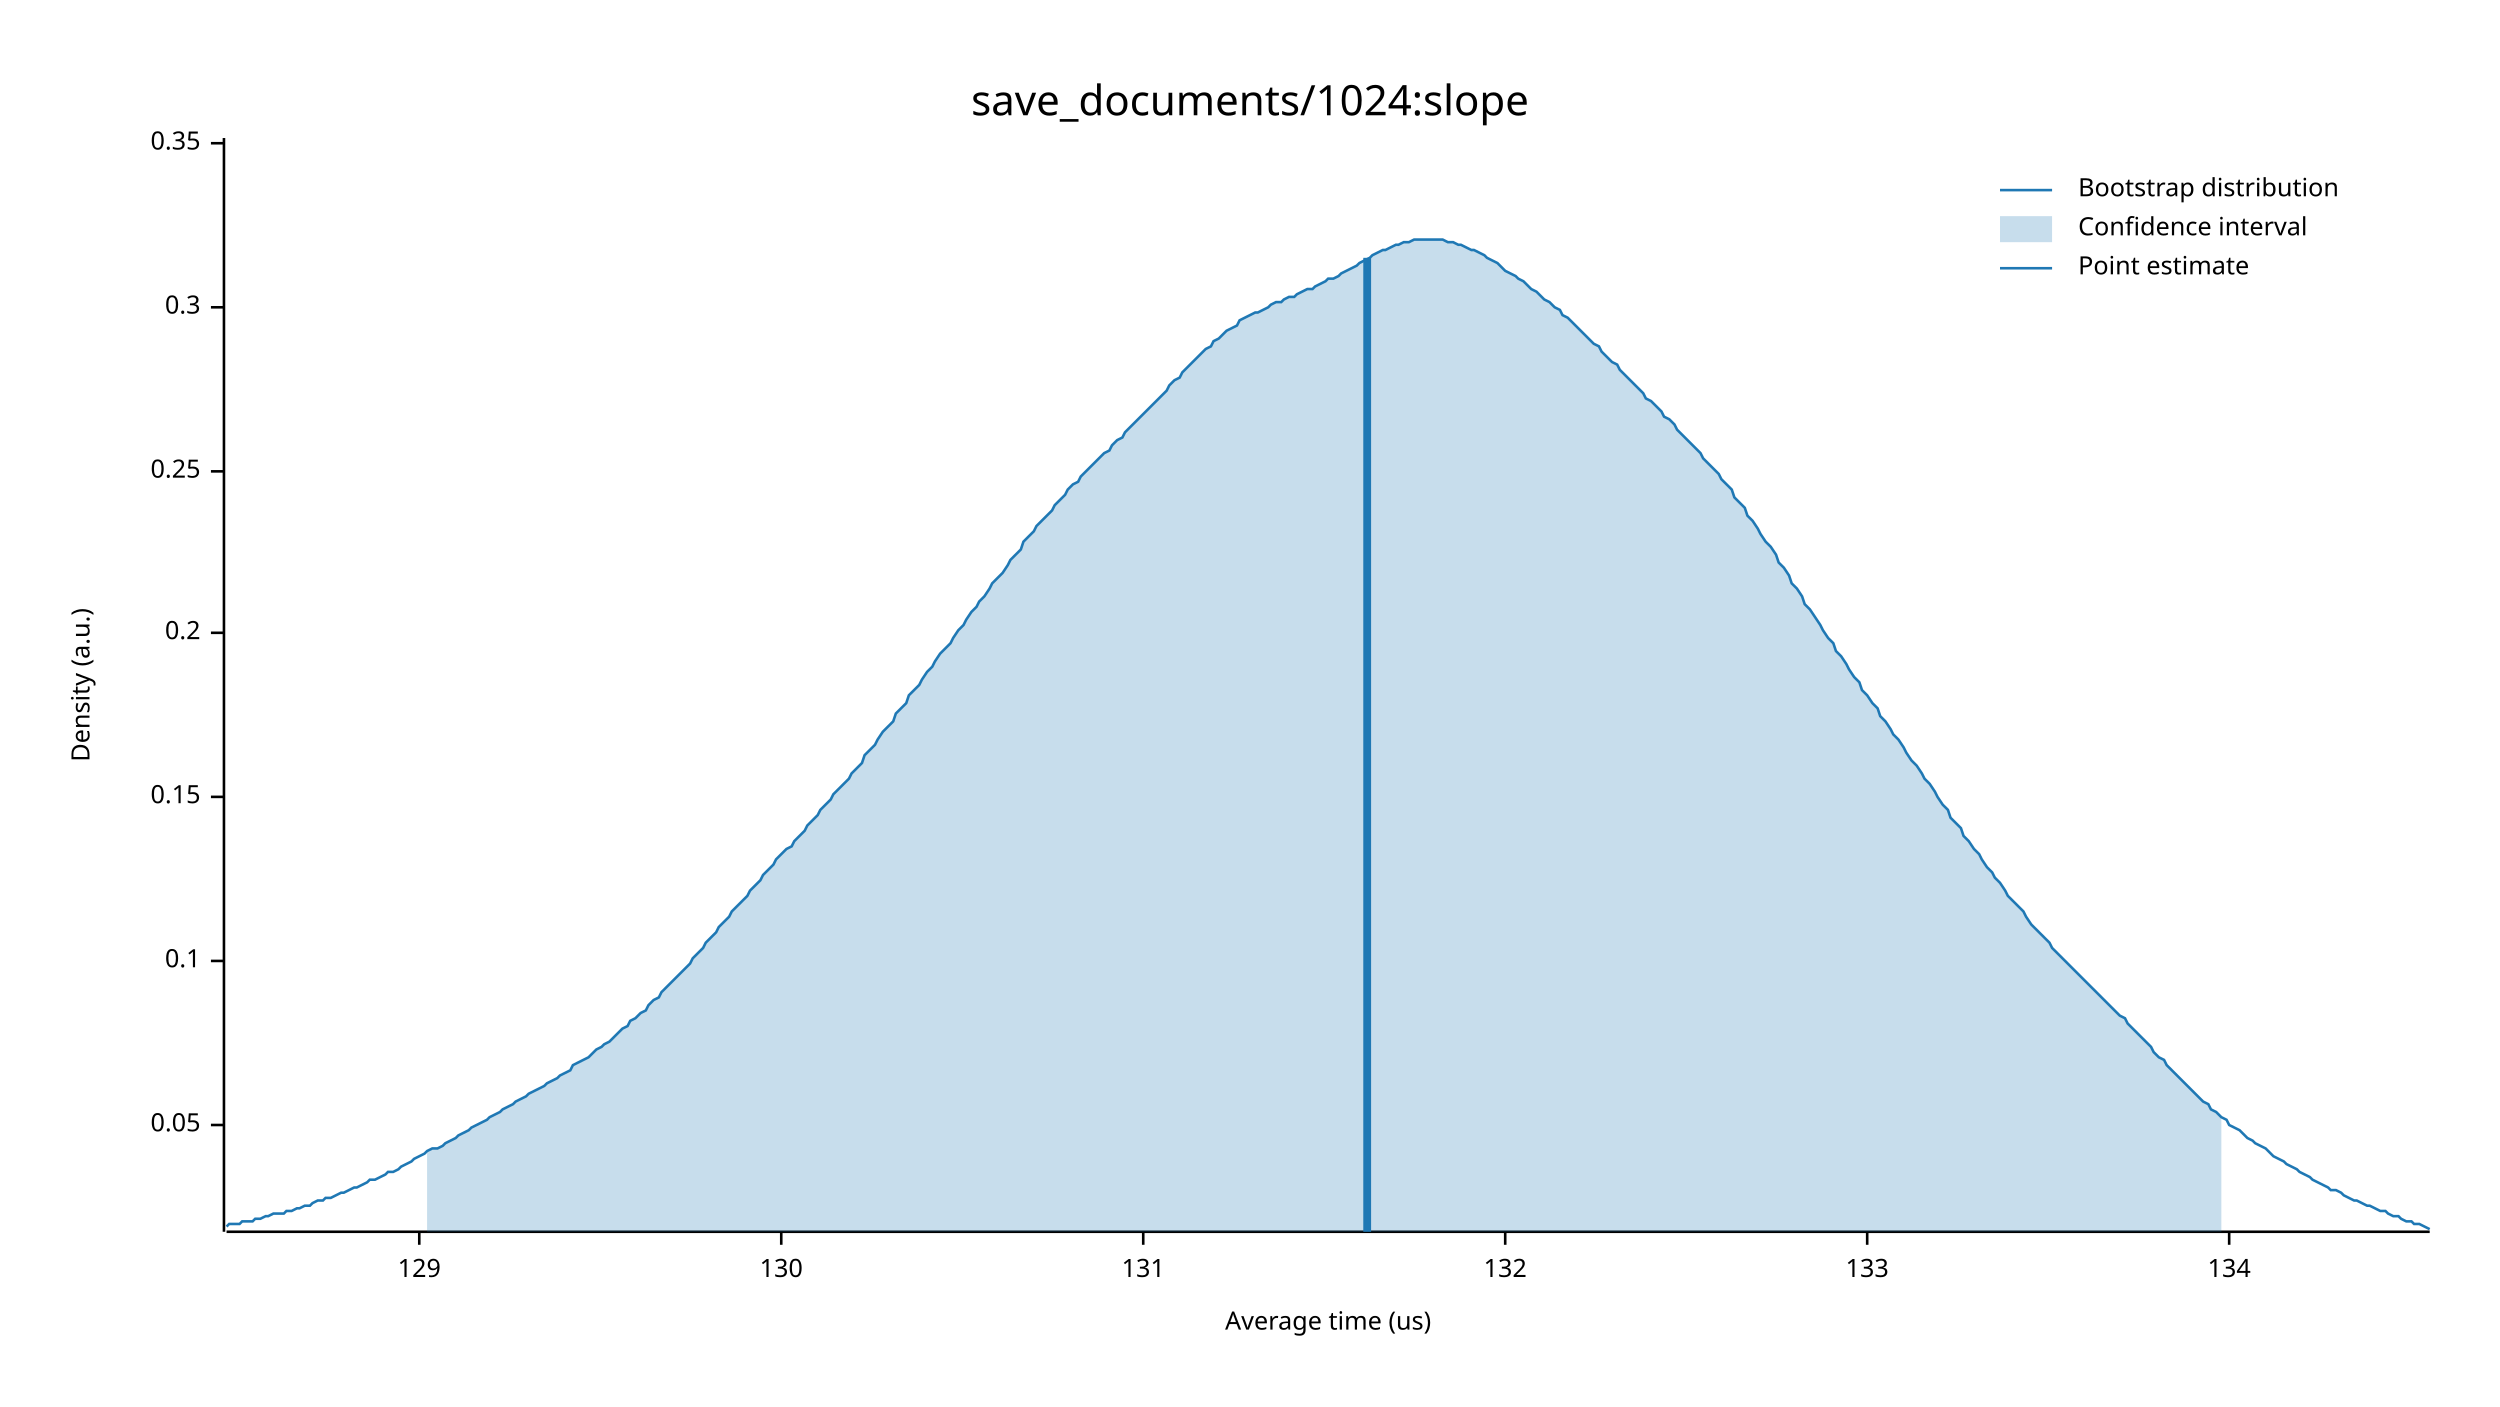
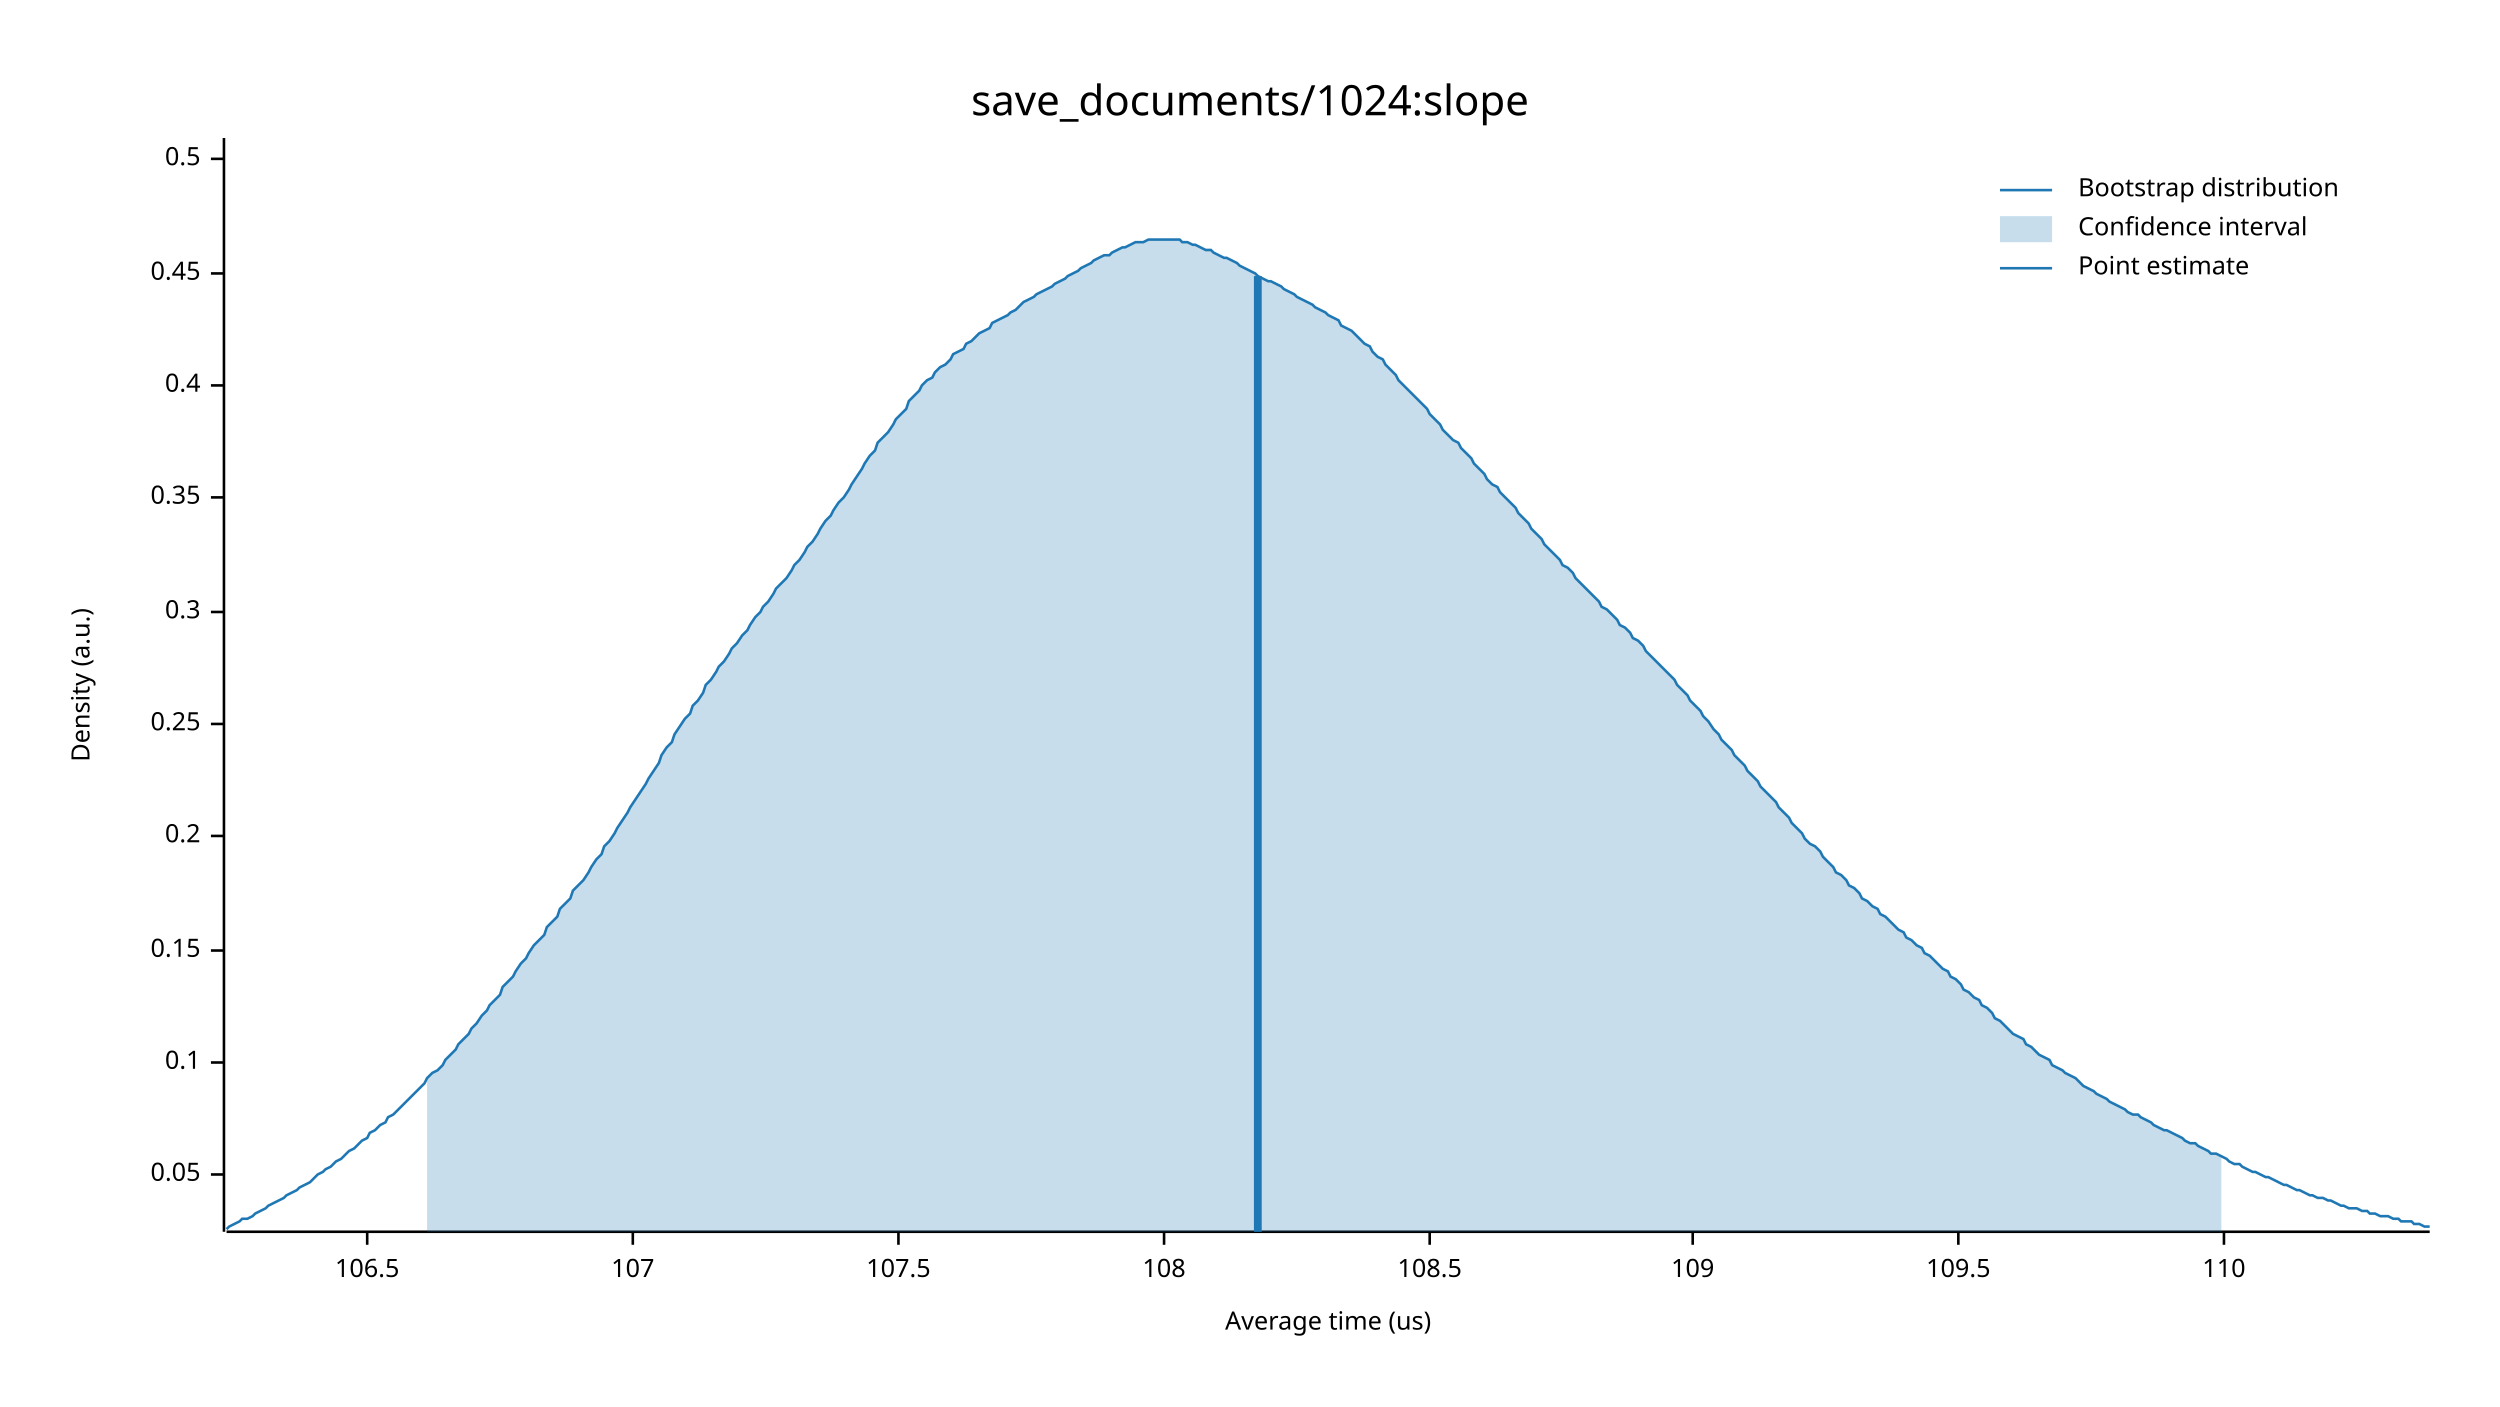
<svg xmlns="http://www.w3.org/2000/svg" width="960" height="540" viewBox="0 0 960 540">
  <text x="480" y="32" dy="0.76em" text-anchor="middle" font-family="sans-serif" font-size="16.129" opacity="1" fill="#000000">
save_documents/1024:slope
</text>
  <text x="27" y="263" dy="0.76em" text-anchor="middle" font-family="sans-serif" font-size="9.677" opacity="1" fill="#000000" transform="rotate(270, 27, 263)">
Density (a.u.)
</text>
  <text x="510" y="513" dy="-0.5ex" text-anchor="middle" font-family="sans-serif" font-size="9.677" opacity="1" fill="#000000">
Average time (us)
</text>
  <polyline fill="none" opacity="1" stroke="#000000" stroke-width="1" points="86,53 86,473 " />
-   <text x="77" y="432" dy="0.5ex" text-anchor="end" font-family="sans-serif" font-size="9.677" opacity="1" fill="#000000">
+   <text x="77" y="451" dy="0.5ex" text-anchor="end" font-family="sans-serif" font-size="9.677" opacity="1" fill="#000000">
0.05
</text>
-   <polyline fill="none" opacity="1" stroke="#000000" stroke-width="1" points="81,432 86,432 " />
-   <text x="77" y="369" dy="0.5ex" text-anchor="end" font-family="sans-serif" font-size="9.677" opacity="1" fill="#000000">
+   <polyline fill="none" opacity="1" stroke="#000000" stroke-width="1" points="81,451 86,451 " />
+   <text x="77" y="408" dy="0.5ex" text-anchor="end" font-family="sans-serif" font-size="9.677" opacity="1" fill="#000000">
0.1
</text>
-   <polyline fill="none" opacity="1" stroke="#000000" stroke-width="1" points="81,369 86,369 " />
-   <text x="77" y="306" dy="0.5ex" text-anchor="end" font-family="sans-serif" font-size="9.677" opacity="1" fill="#000000">
+   <polyline fill="none" opacity="1" stroke="#000000" stroke-width="1" points="81,408 86,408 " />
+   <text x="77" y="365" dy="0.5ex" text-anchor="end" font-family="sans-serif" font-size="9.677" opacity="1" fill="#000000">
0.15
</text>
-   <polyline fill="none" opacity="1" stroke="#000000" stroke-width="1" points="81,306 86,306 " />
-   <text x="77" y="243" dy="0.5ex" text-anchor="end" font-family="sans-serif" font-size="9.677" opacity="1" fill="#000000">
+   <polyline fill="none" opacity="1" stroke="#000000" stroke-width="1" points="81,365 86,365 " />
+   <text x="77" y="321" dy="0.5ex" text-anchor="end" font-family="sans-serif" font-size="9.677" opacity="1" fill="#000000">
0.2
</text>
-   <polyline fill="none" opacity="1" stroke="#000000" stroke-width="1" points="81,243 86,243 " />
-   <text x="77" y="181" dy="0.5ex" text-anchor="end" font-family="sans-serif" font-size="9.677" opacity="1" fill="#000000">
+   <polyline fill="none" opacity="1" stroke="#000000" stroke-width="1" points="81,321 86,321 " />
+   <text x="77" y="278" dy="0.5ex" text-anchor="end" font-family="sans-serif" font-size="9.677" opacity="1" fill="#000000">
0.25
</text>
-   <polyline fill="none" opacity="1" stroke="#000000" stroke-width="1" points="81,181 86,181 " />
-   <text x="77" y="118" dy="0.5ex" text-anchor="end" font-family="sans-serif" font-size="9.677" opacity="1" fill="#000000">
+   <polyline fill="none" opacity="1" stroke="#000000" stroke-width="1" points="81,278 86,278 " />
+   <text x="77" y="235" dy="0.5ex" text-anchor="end" font-family="sans-serif" font-size="9.677" opacity="1" fill="#000000">
0.3
</text>
-   <polyline fill="none" opacity="1" stroke="#000000" stroke-width="1" points="81,118 86,118 " />
-   <text x="77" y="55" dy="0.5ex" text-anchor="end" font-family="sans-serif" font-size="9.677" opacity="1" fill="#000000">
+   <polyline fill="none" opacity="1" stroke="#000000" stroke-width="1" points="81,235 86,235 " />
+   <text x="77" y="191" dy="0.5ex" text-anchor="end" font-family="sans-serif" font-size="9.677" opacity="1" fill="#000000">
0.35
</text>
-   <polyline fill="none" opacity="1" stroke="#000000" stroke-width="1" points="81,55 86,55 " />
+   <polyline fill="none" opacity="1" stroke="#000000" stroke-width="1" points="81,191 86,191 " />
+   <text x="77" y="148" dy="0.5ex" text-anchor="end" font-family="sans-serif" font-size="9.677" opacity="1" fill="#000000">
+ 0.4
+ </text>
+   <polyline fill="none" opacity="1" stroke="#000000" stroke-width="1" points="81,148 86,148 " />
+   <text x="77" y="105" dy="0.5ex" text-anchor="end" font-family="sans-serif" font-size="9.677" opacity="1" fill="#000000">
+ 0.45
+ </text>
+   <polyline fill="none" opacity="1" stroke="#000000" stroke-width="1" points="81,105 86,105 " />
+   <text x="77" y="61" dy="0.5ex" text-anchor="end" font-family="sans-serif" font-size="9.677" opacity="1" fill="#000000">
+ 0.5
+ </text>
+   <polyline fill="none" opacity="1" stroke="#000000" stroke-width="1" points="81,61 86,61 " />
  <polyline fill="none" opacity="1" stroke="#000000" stroke-width="1" points="87,473 933,473 " />
-   <text x="161" y="483" dy="0.76em" text-anchor="middle" font-family="sans-serif" font-size="9.677" opacity="1" fill="#000000">
- 129
+   <text x="141" y="483" dy="0.76em" text-anchor="middle" font-family="sans-serif" font-size="9.677" opacity="1" fill="#000000">
+ 106.5
</text>
-   <polyline fill="none" opacity="1" stroke="#000000" stroke-width="1" points="161,473 161,478 " />
-   <text x="300" y="483" dy="0.76em" text-anchor="middle" font-family="sans-serif" font-size="9.677" opacity="1" fill="#000000">
- 130
+   <polyline fill="none" opacity="1" stroke="#000000" stroke-width="1" points="141,473 141,478 " />
+   <text x="243" y="483" dy="0.76em" text-anchor="middle" font-family="sans-serif" font-size="9.677" opacity="1" fill="#000000">
+ 107
</text>
-   <polyline fill="none" opacity="1" stroke="#000000" stroke-width="1" points="300,473 300,478 " />
-   <text x="439" y="483" dy="0.76em" text-anchor="middle" font-family="sans-serif" font-size="9.677" opacity="1" fill="#000000">
- 131
+   <polyline fill="none" opacity="1" stroke="#000000" stroke-width="1" points="243,473 243,478 " />
+   <text x="345" y="483" dy="0.76em" text-anchor="middle" font-family="sans-serif" font-size="9.677" opacity="1" fill="#000000">
+ 107.5
</text>
-   <polyline fill="none" opacity="1" stroke="#000000" stroke-width="1" points="439,473 439,478 " />
-   <text x="578" y="483" dy="0.76em" text-anchor="middle" font-family="sans-serif" font-size="9.677" opacity="1" fill="#000000">
- 132
+   <polyline fill="none" opacity="1" stroke="#000000" stroke-width="1" points="345,473 345,478 " />
+   <text x="447" y="483" dy="0.76em" text-anchor="middle" font-family="sans-serif" font-size="9.677" opacity="1" fill="#000000">
+ 108
</text>
-   <polyline fill="none" opacity="1" stroke="#000000" stroke-width="1" points="578,473 578,478 " />
-   <text x="717" y="483" dy="0.76em" text-anchor="middle" font-family="sans-serif" font-size="9.677" opacity="1" fill="#000000">
- 133
+   <polyline fill="none" opacity="1" stroke="#000000" stroke-width="1" points="447,473 447,478 " />
+   <text x="549" y="483" dy="0.76em" text-anchor="middle" font-family="sans-serif" font-size="9.677" opacity="1" fill="#000000">
+ 108.5
</text>
-   <polyline fill="none" opacity="1" stroke="#000000" stroke-width="1" points="717,473 717,478 " />
-   <text x="856" y="483" dy="0.76em" text-anchor="middle" font-family="sans-serif" font-size="9.677" opacity="1" fill="#000000">
- 134
+   <polyline fill="none" opacity="1" stroke="#000000" stroke-width="1" points="549,473 549,478 " />
+   <text x="650" y="483" dy="0.76em" text-anchor="middle" font-family="sans-serif" font-size="9.677" opacity="1" fill="#000000">
+ 109
</text>
-   <polyline fill="none" opacity="1" stroke="#000000" stroke-width="1" points="856,473 856,478 " />
-   <polyline fill="none" opacity="1" stroke="#1F78B4" stroke-width="1" points="87,471 88,470 90,470 92,470 93,469 95,469 97,469 98,468 100,468 102,467 103,467 105,466 107,466 109,466 110,465 112,465 114,464 115,464 117,463 119,463 120,462 122,461 124,461 125,460 127,460 129,459 131,458 132,458 134,457 136,456 137,456 139,455 141,454 142,453 144,453 146,452 148,451 149,450 151,450 153,449 154,448 156,447 158,446 159,445 161,444 163,443 164,442 166,441 168,441 170,440 171,439 173,438 175,437 176,436 178,435 180,434 181,433 183,432 185,431 187,430 188,429 190,428 192,427 193,426 195,425 197,424 198,423 200,422 202,421 203,420 205,419 207,418 209,417 210,416 212,415 214,414 215,413 217,412 219,411 220,409 222,408 224,407 226,406 227,405 229,403 231,402 232,401 234,400 236,398 237,397 239,395 241,394 242,392 244,391 246,389 248,388 249,386 251,384 253,383 254,381 256,379 258,377 259,376 261,374 263,372 265,370 266,368 268,366 270,364 271,362 273,360 275,358 276,356 278,354 280,352 281,350 283,348 285,346 287,344 288,342 290,340 292,338 293,336 295,334 297,332 298,330 300,328 302,326 304,325 305,323 307,321 309,319 310,317 312,315 314,313 315,311 317,309 319,307 320,305 322,303 324,301 326,299 327,297 329,295 331,293 332,290 334,288 336,286 337,284 339,281 341,279 343,277 344,274 346,272 348,270 349,267 351,265 353,263 354,261 356,258 358,256 359,254 361,251 363,249 365,247 366,245 368,242 370,240 371,238 373,235 375,233 376,231 378,229 380,226 381,224 383,222 385,220 387,217 388,215 390,213 392,211 393,208 395,206 397,204 398,202 400,200 402,198 404,196 405,194 407,192 409,190 410,188 412,186 414,185 415,183 417,181 419,179 420,178 422,176 424,174 426,173 427,171 429,169 431,168 432,166 434,164 436,162 437,161 439,159 441,157 443,155 444,154 446,152 448,150 449,148 451,146 453,145 454,143 456,141 458,139 459,138 461,136 463,134 465,133 466,131 468,130 470,128 471,127 473,126 475,125 476,123 478,122 480,121 482,120 483,120 485,119 487,118 488,117 490,116 492,116 493,115 495,114 497,114 498,113 500,112 502,111 504,111 505,110 507,109 509,108 510,107 512,107 514,106 515,105 517,104 519,103 521,102 522,101 524,100 526,99 527,98 529,97 531,96 532,96 534,95 536,94 537,94 539,93 541,93 543,92 544,92 546,92 548,92 549,92 551,92 553,92 554,92 556,93 558,93 560,94 561,94 563,95 565,96 566,96 568,97 570,98 571,99 573,100 575,101 576,102 578,104 580,105 582,106 583,107 585,108 587,110 588,111 590,112 592,114 593,115 595,116 597,118 599,119 600,121 602,122 604,124 605,125 607,127 609,129 610,130 612,132 614,133 615,135 617,137 619,139 621,140 622,142 624,144 626,146 627,147 629,149 631,151 632,153 634,154 636,156 638,158 639,160 641,161 643,163 644,165 646,167 648,169 649,170 651,172 653,174 654,176 656,178 658,180 660,182 661,184 663,186 665,188 666,191 668,193 670,195 671,198 673,200 675,203 676,205 678,208 680,210 682,213 683,216 685,218 687,221 688,224 690,226 692,229 693,232 695,234 697,237 699,240 700,242 702,245 704,247 705,250 707,252 709,255 710,257 712,260 714,262 715,265 717,267 719,270 721,272 722,275 724,277 726,280 727,282 729,284 731,287 732,289 734,292 736,294 738,297 739,299 741,301 743,304 744,306 746,309 748,311 749,314 751,316 753,318 754,321 756,323 758,326 760,328 761,330 763,333 765,335 766,337 768,339 770,342 771,344 773,346 775,348 777,350 778,352 780,355 782,357 783,358 785,360 787,362 788,364 790,366 792,368 793,369 795,371 797,373 799,375 800,376 802,378 804,380 805,381 807,383 809,385 810,386 812,388 814,390 816,391 817,393 819,395 821,397 822,398 824,400 826,402 827,404 829,406 831,407 832,409 834,411 836,413 838,415 839,416 841,418 843,420 844,421 846,423 848,424 849,426 851,427 853,429 855,430 856,432 858,433 860,434 861,435 863,437 865,438 866,439 868,440 870,441 871,442 873,444 875,445 877,446 878,447 880,448 882,449 883,450 885,451 887,452 888,453 890,454 892,455 894,456 895,457 897,457 899,458 900,459 902,460 904,461 905,461 907,462 909,463 910,463 912,464 914,465 916,465 917,466 919,467 921,467 922,468 924,469 926,469 927,470 929,470 931,471 933,472 " />
-   <polygon opacity="0.25" fill="#1F78B4" points="164,442 166,441 168,441 170,440 171,439 173,438 175,437 176,436 178,435 180,434 181,433 183,432 185,431 187,430 188,429 190,428 192,427 193,426 195,425 197,424 198,423 200,422 202,421 203,420 205,419 207,418 209,417 210,416 212,415 214,414 215,413 217,412 219,411 220,409 222,408 224,407 226,406 227,405 229,403 231,402 232,401 234,400 236,398 237,397 239,395 241,394 242,392 244,391 246,389 248,388 249,386 251,384 253,383 254,381 256,379 258,377 259,376 261,374 263,372 265,370 266,368 268,366 270,364 271,362 273,360 275,358 276,356 278,354 280,352 281,350 283,348 285,346 287,344 288,342 290,340 292,338 293,336 295,334 297,332 298,330 300,328 302,326 304,325 305,323 307,321 309,319 310,317 312,315 314,313 315,311 317,309 319,307 320,305 322,303 324,301 326,299 327,297 329,295 331,293 332,290 334,288 336,286 337,284 339,281 341,279 343,277 344,274 346,272 348,270 349,267 351,265 353,263 354,261 356,258 358,256 359,254 361,251 363,249 365,247 366,245 368,242 370,240 371,238 373,235 375,233 376,231 378,229 380,226 381,224 383,222 385,220 387,217 388,215 390,213 392,211 393,208 395,206 397,204 398,202 400,200 402,198 404,196 405,194 407,192 409,190 410,188 412,186 414,185 415,183 417,181 419,179 420,178 422,176 424,174 426,173 427,171 429,169 431,168 432,166 434,164 436,162 437,161 439,159 441,157 443,155 444,154 446,152 448,150 449,148 451,146 453,145 454,143 456,141 458,139 459,138 461,136 463,134 465,133 466,131 468,130 470,128 471,127 473,126 475,125 476,123 478,122 480,121 482,120 483,120 485,119 487,118 488,117 490,116 492,116 493,115 495,114 497,114 498,113 500,112 502,111 504,111 505,110 507,109 509,108 510,107 512,107 514,106 515,105 517,104 519,103 521,102 522,101 524,100 526,99 527,98 529,97 531,96 532,96 534,95 536,94 537,94 539,93 541,93 543,92 544,92 546,92 548,92 549,92 551,92 553,92 554,92 556,93 558,93 560,94 561,94 563,95 565,96 566,96 568,97 570,98 571,99 573,100 575,101 576,102 578,104 580,105 582,106 583,107 585,108 587,110 588,111 590,112 592,114 593,115 595,116 597,118 599,119 600,121 602,122 604,124 605,125 607,127 609,129 610,130 612,132 614,133 615,135 617,137 619,139 621,140 622,142 624,144 626,146 627,147 629,149 631,151 632,153 634,154 636,156 638,158 639,160 641,161 643,163 644,165 646,167 648,169 649,170 651,172 653,174 654,176 656,178 658,180 660,182 661,184 663,186 665,188 666,191 668,193 670,195 671,198 673,200 675,203 676,205 678,208 680,210 682,213 683,216 685,218 687,221 688,224 690,226 692,229 693,232 695,234 697,237 699,240 700,242 702,245 704,247 705,250 707,252 709,255 710,257 712,260 714,262 715,265 717,267 719,270 721,272 722,275 724,277 726,280 727,282 729,284 731,287 732,289 734,292 736,294 738,297 739,299 741,301 743,304 744,306 746,309 748,311 749,314 751,316 753,318 754,321 756,323 758,326 760,328 761,330 763,333 765,335 766,337 768,339 770,342 771,344 773,346 775,348 777,350 778,352 780,355 782,357 783,358 785,360 787,362 788,364 790,366 792,368 793,369 795,371 797,373 799,375 800,376 802,378 804,380 805,381 807,383 809,385 810,386 812,388 814,390 816,391 817,393 819,395 821,397 822,398 824,400 826,402 827,404 829,406 831,407 832,409 834,411 836,413 838,415 839,416 841,418 843,420 844,421 846,423 848,424 849,426 851,427 853,429 853,473 164,473 " />
-   <polyline fill="none" opacity="1" stroke="#1F78B4" stroke-width="3" points="525,473 525,99 " />
+   <polyline fill="none" opacity="1" stroke="#000000" stroke-width="1" points="650,473 650,478 " />
+   <text x="752" y="483" dy="0.76em" text-anchor="middle" font-family="sans-serif" font-size="9.677" opacity="1" fill="#000000">
+ 109.5
+ </text>
+   <polyline fill="none" opacity="1" stroke="#000000" stroke-width="1" points="752,473 752,478 " />
+   <text x="854" y="483" dy="0.76em" text-anchor="middle" font-family="sans-serif" font-size="9.677" opacity="1" fill="#000000">
+ 110
+ </text>
+   <polyline fill="none" opacity="1" stroke="#000000" stroke-width="1" points="854,473 854,478 " />
+   <polyline fill="none" opacity="1" stroke="#1F78B4" stroke-width="1" points="87,472 88,471 90,470 92,469 93,468 95,468 97,467 98,466 100,465 102,464 103,463 105,462 107,461 109,460 110,459 112,458 114,457 115,456 117,455 119,454 120,453 122,451 124,450 125,449 127,448 129,446 131,445 132,444 134,442 136,441 137,440 139,438 141,437 142,435 144,434 146,432 148,431 149,429 151,428 153,426 154,425 156,423 158,421 159,420 161,418 163,416 164,414 166,412 168,411 170,409 171,407 173,405 175,403 176,401 178,399 180,397 181,395 183,393 185,390 187,388 188,386 190,384 192,382 193,379 195,377 197,375 198,373 200,370 202,368 203,366 205,363 207,361 209,359 210,356 212,354 214,352 215,349 217,347 219,345 220,342 222,340 224,338 226,335 227,333 229,330 231,328 232,325 234,323 236,320 237,318 239,315 241,312 242,310 244,307 246,304 248,301 249,299 251,296 253,293 254,290 256,287 258,285 259,282 261,279 263,276 265,274 266,271 268,269 270,266 271,263 273,261 275,258 276,256 278,254 280,251 281,249 283,247 285,244 287,242 288,240 290,237 292,235 293,233 295,231 297,228 298,226 300,224 302,222 304,219 305,217 307,215 309,212 310,210 312,208 314,205 315,203 317,200 319,198 320,196 322,193 324,191 326,188 327,186 329,183 331,180 332,178 334,175 336,173 337,170 339,168 341,166 343,163 344,161 346,159 348,157 349,154 351,152 353,150 354,148 356,146 358,145 359,143 361,141 363,140 365,138 366,136 368,135 370,134 371,132 373,131 375,129 376,128 378,127 380,126 381,124 383,123 385,122 387,121 388,120 390,119 392,117 393,116 395,115 397,114 398,113 400,112 402,111 404,110 405,109 407,108 409,107 410,106 412,105 414,104 415,103 417,102 419,101 420,100 422,99 424,98 426,98 427,97 429,96 431,95 432,95 434,94 436,93 437,93 439,93 441,92 443,92 444,92 446,92 448,92 449,92 451,92 453,92 454,93 456,93 458,94 459,94 461,95 463,96 465,96 466,97 468,98 470,99 471,99 473,100 475,101 476,102 478,103 480,104 482,105 483,106 485,107 487,108 488,108 490,109 492,110 493,111 495,112 497,113 498,114 500,115 502,116 504,117 505,118 507,119 509,120 510,121 512,122 514,123 515,125 517,126 519,127 521,129 522,130 524,132 526,133 527,135 529,137 531,138 532,140 534,142 536,144 537,146 539,148 541,150 543,152 544,153 546,155 548,157 549,159 551,161 553,163 554,165 556,167 558,169 560,170 561,172 563,174 565,176 566,178 568,180 570,182 571,184 573,186 575,187 576,189 578,191 580,193 582,195 583,197 585,199 587,201 588,203 590,205 592,207 593,209 595,211 597,213 599,215 600,217 602,218 604,220 605,222 607,224 609,226 610,227 612,229 614,231 615,233 617,234 619,236 621,238 622,240 624,241 626,243 627,245 629,246 631,248 632,250 634,252 636,254 638,256 639,257 641,259 643,261 644,263 646,265 648,267 649,269 651,271 653,273 654,275 656,277 658,280 660,282 661,284 663,286 665,288 666,290 668,292 670,294 671,296 673,298 675,300 676,302 678,304 680,306 682,308 683,310 685,312 687,314 688,316 690,318 692,320 693,322 695,324 697,325 699,327 700,329 702,331 704,333 705,335 707,336 709,338 710,340 712,341 714,343 715,345 717,346 719,348 721,349 722,351 724,352 726,354 727,355 729,357 731,358 732,360 734,361 736,363 738,364 739,366 741,367 743,369 744,370 746,372 748,373 749,375 751,376 753,378 754,380 756,381 758,383 760,384 761,386 763,387 765,389 766,391 768,392 770,394 771,395 773,397 775,398 777,399 778,401 780,402 782,404 783,405 785,406 787,407 788,409 790,410 792,411 793,412 795,413 797,414 799,416 800,417 802,418 804,419 805,420 807,421 809,422 810,423 812,424 814,425 816,426 817,427 819,428 821,428 822,429 824,430 826,431 827,432 829,433 831,434 832,434 834,435 836,436 838,437 839,438 841,439 843,439 844,440 846,441 848,442 849,443 851,443 853,444 855,445 856,446 858,447 860,447 861,448 863,449 865,450 866,450 868,451 870,452 871,452 873,453 875,454 877,455 878,455 880,456 882,457 883,457 885,458 887,459 888,459 890,460 892,460 894,461 895,461 897,462 899,463 900,463 902,464 904,464 905,464 907,465 909,465 910,466 912,466 914,467 916,467 917,467 919,468 921,468 922,469 924,469 926,469 927,470 929,470 931,471 933,471 " />
+   <polygon opacity="0.25" fill="#1F78B4" points="164,414 166,412 168,411 170,409 171,407 173,405 175,403 176,401 178,399 180,397 181,395 183,393 185,390 187,388 188,386 190,384 192,382 193,379 195,377 197,375 198,373 200,370 202,368 203,366 205,363 207,361 209,359 210,356 212,354 214,352 215,349 217,347 219,345 220,342 222,340 224,338 226,335 227,333 229,330 231,328 232,325 234,323 236,320 237,318 239,315 241,312 242,310 244,307 246,304 248,301 249,299 251,296 253,293 254,290 256,287 258,285 259,282 261,279 263,276 265,274 266,271 268,269 270,266 271,263 273,261 275,258 276,256 278,254 280,251 281,249 283,247 285,244 287,242 288,240 290,237 292,235 293,233 295,231 297,228 298,226 300,224 302,222 304,219 305,217 307,215 309,212 310,210 312,208 314,205 315,203 317,200 319,198 320,196 322,193 324,191 326,188 327,186 329,183 331,180 332,178 334,175 336,173 337,170 339,168 341,166 343,163 344,161 346,159 348,157 349,154 351,152 353,150 354,148 356,146 358,145 359,143 361,141 363,140 365,138 366,136 368,135 370,134 371,132 373,131 375,129 376,128 378,127 380,126 381,124 383,123 385,122 387,121 388,120 390,119 392,117 393,116 395,115 397,114 398,113 400,112 402,111 404,110 405,109 407,108 409,107 410,106 412,105 414,104 415,103 417,102 419,101 420,100 422,99 424,98 426,98 427,97 429,96 431,95 432,95 434,94 436,93 437,93 439,93 441,92 443,92 444,92 446,92 448,92 449,92 451,92 453,92 454,93 456,93 458,94 459,94 461,95 463,96 465,96 466,97 468,98 470,99 471,99 473,100 475,101 476,102 478,103 480,104 482,105 483,106 485,107 487,108 488,108 490,109 492,110 493,111 495,112 497,113 498,114 500,115 502,116 504,117 505,118 507,119 509,120 510,121 512,122 514,123 515,125 517,126 519,127 521,129 522,130 524,132 526,133 527,135 529,137 531,138 532,140 534,142 536,144 537,146 539,148 541,150 543,152 544,153 546,155 548,157 549,159 551,161 553,163 554,165 556,167 558,169 560,170 561,172 563,174 565,176 566,178 568,180 570,182 571,184 573,186 575,187 576,189 578,191 580,193 582,195 583,197 585,199 587,201 588,203 590,205 592,207 593,209 595,211 597,213 599,215 600,217 602,218 604,220 605,222 607,224 609,226 610,227 612,229 614,231 615,233 617,234 619,236 621,238 622,240 624,241 626,243 627,245 629,246 631,248 632,250 634,252 636,254 638,256 639,257 641,259 643,261 644,263 646,265 648,267 649,269 651,271 653,273 654,275 656,277 658,280 660,282 661,284 663,286 665,288 666,290 668,292 670,294 671,296 673,298 675,300 676,302 678,304 680,306 682,308 683,310 685,312 687,314 688,316 690,318 692,320 693,322 695,324 697,325 699,327 700,329 702,331 704,333 705,335 707,336 709,338 710,340 712,341 714,343 715,345 717,346 719,348 721,349 722,351 724,352 726,354 727,355 729,357 731,358 732,360 734,361 736,363 738,364 739,366 741,367 743,369 744,370 746,372 748,373 749,375 751,376 753,378 754,380 756,381 758,383 760,384 761,386 763,387 765,389 766,391 768,392 770,394 771,395 773,397 775,398 777,399 778,401 780,402 782,404 783,405 785,406 787,407 788,409 790,410 792,411 793,412 795,413 797,414 799,416 800,417 802,418 804,419 805,420 807,421 809,422 810,423 812,424 814,425 816,426 817,427 819,428 821,428 822,429 824,430 826,431 827,432 829,433 831,434 832,434 834,435 836,436 838,437 839,438 841,439 843,439 844,440 846,441 848,442 849,443 851,443 853,444 853,473 164,473 " />
+   <polyline fill="none" opacity="1" stroke="#1F78B4" stroke-width="3" points="483,473 483,106 " />
  <text x="798" y="68" dy="0.76em" text-anchor="start" font-family="sans-serif" font-size="9.677" opacity="1" fill="#000000">
Bootstrap distribution
</text>
  <text x="798" y="83" dy="0.76em" text-anchor="start" font-family="sans-serif" font-size="9.677" opacity="1" fill="#000000">
Confidence interval
</text>
  <text x="798" y="98" dy="0.76em" text-anchor="start" font-family="sans-serif" font-size="9.677" opacity="1" fill="#000000">
Point estimate
</text>
  <polyline fill="none" opacity="1" stroke="#1F78B4" stroke-width="1" points="768,73 788,73 " />
  <rect x="768" y="83" width="20" height="10" opacity="0.25" fill="#1F78B4" stroke="none" />
  <polyline fill="none" opacity="1" stroke="#1F78B4" stroke-width="1" points="768,103 788,103 " />
</svg>
